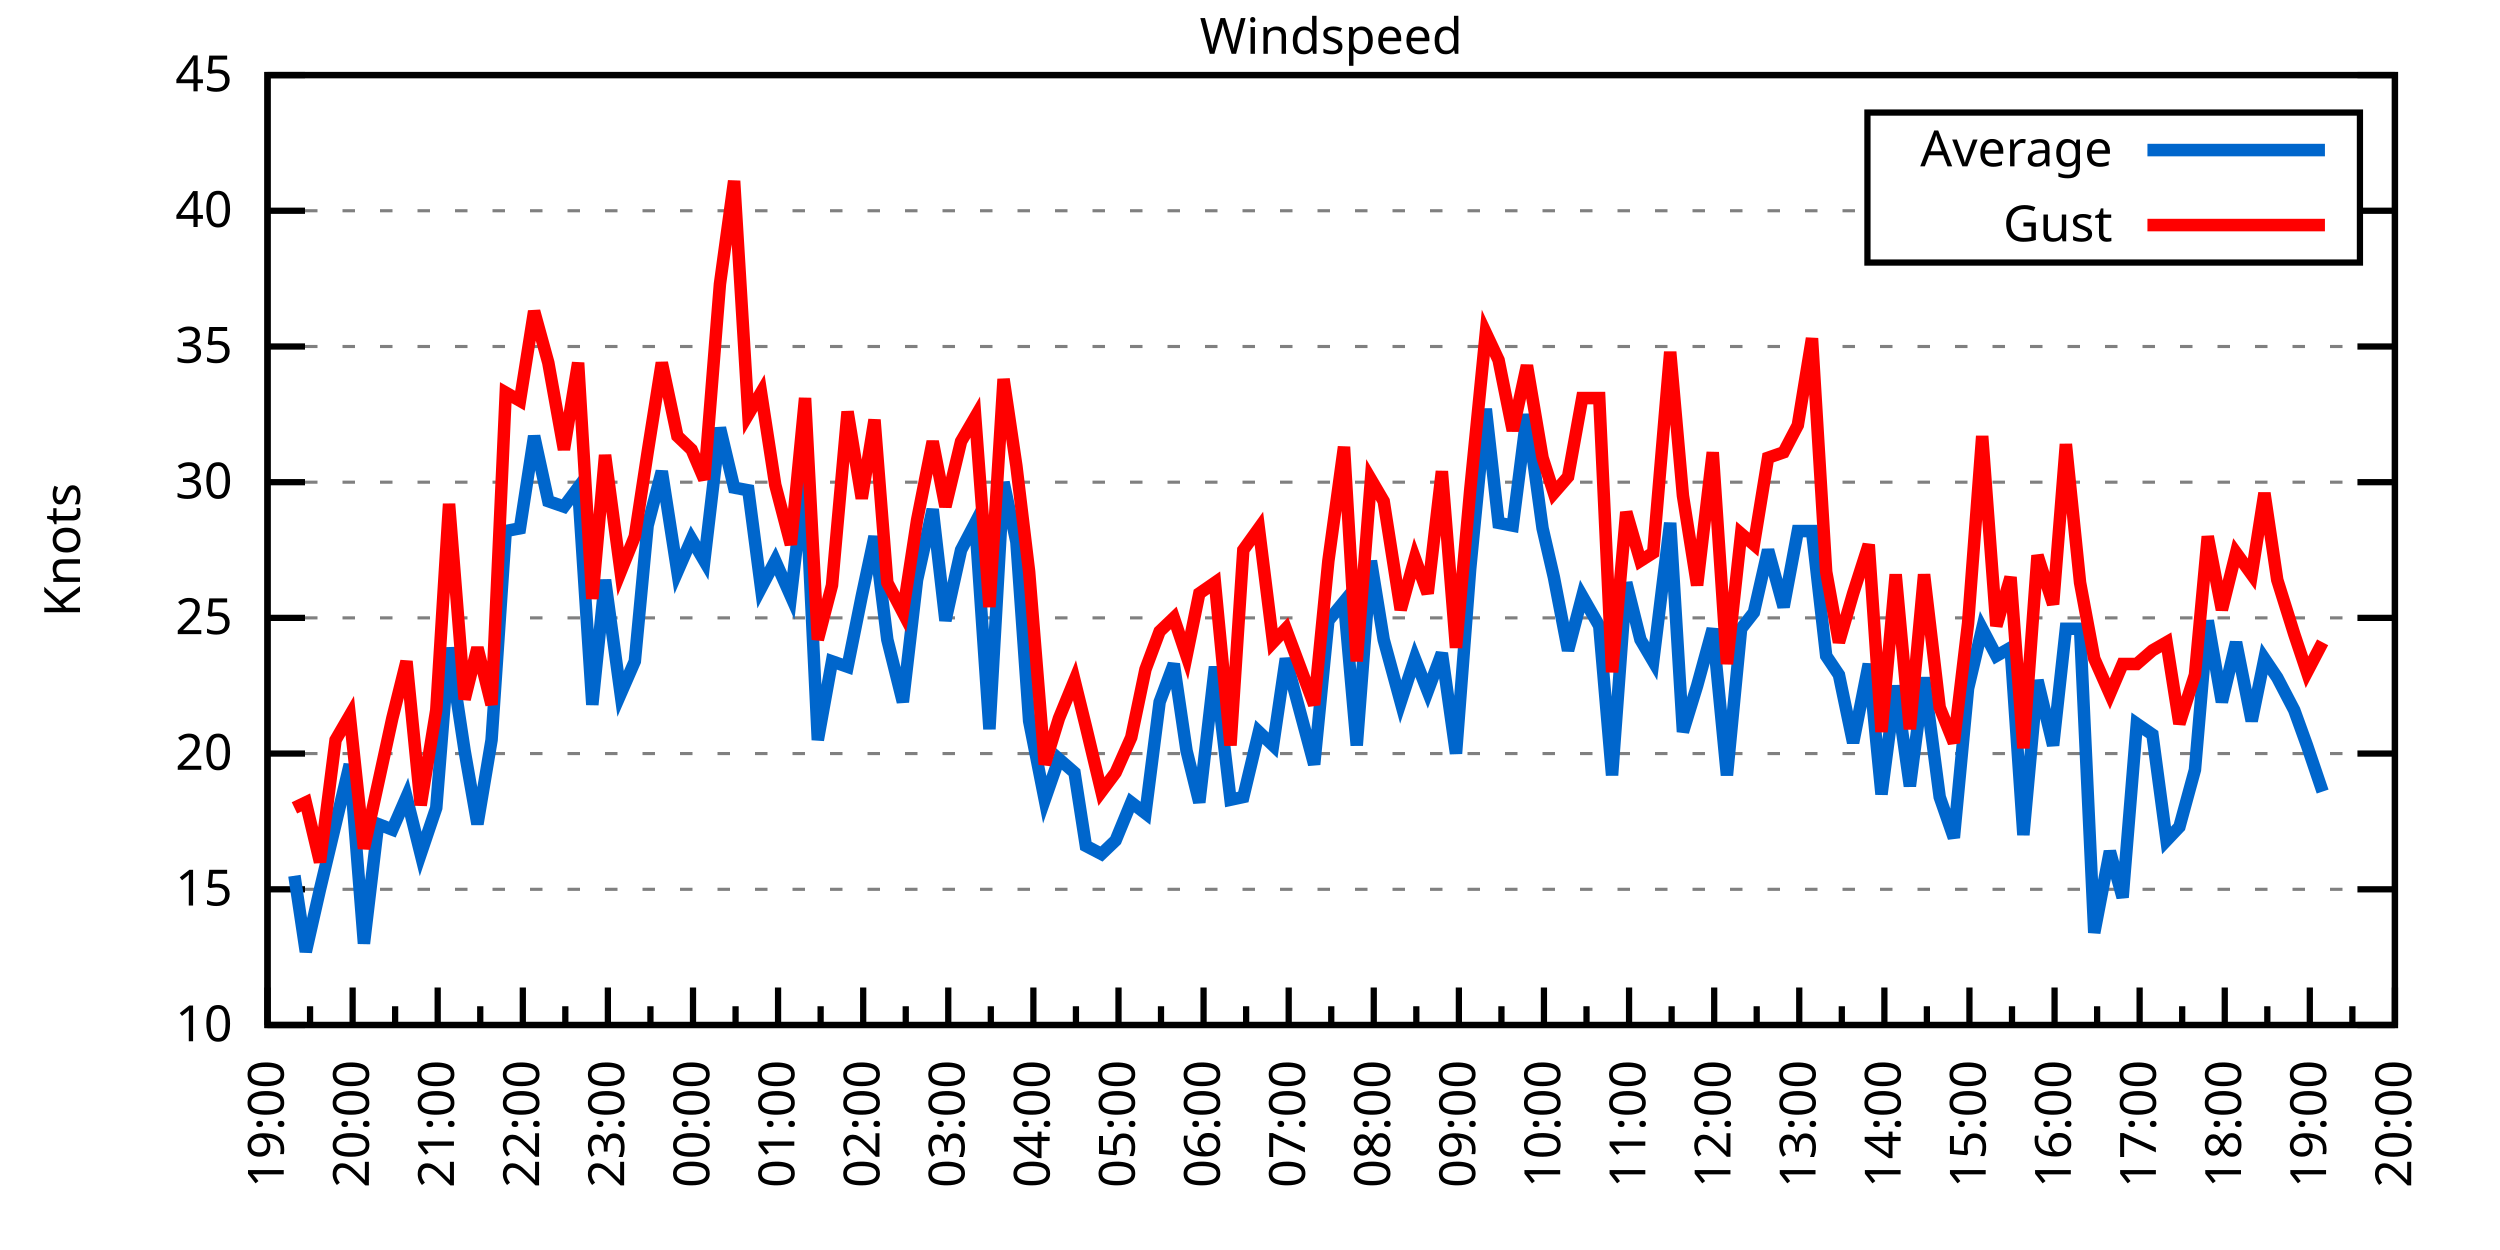
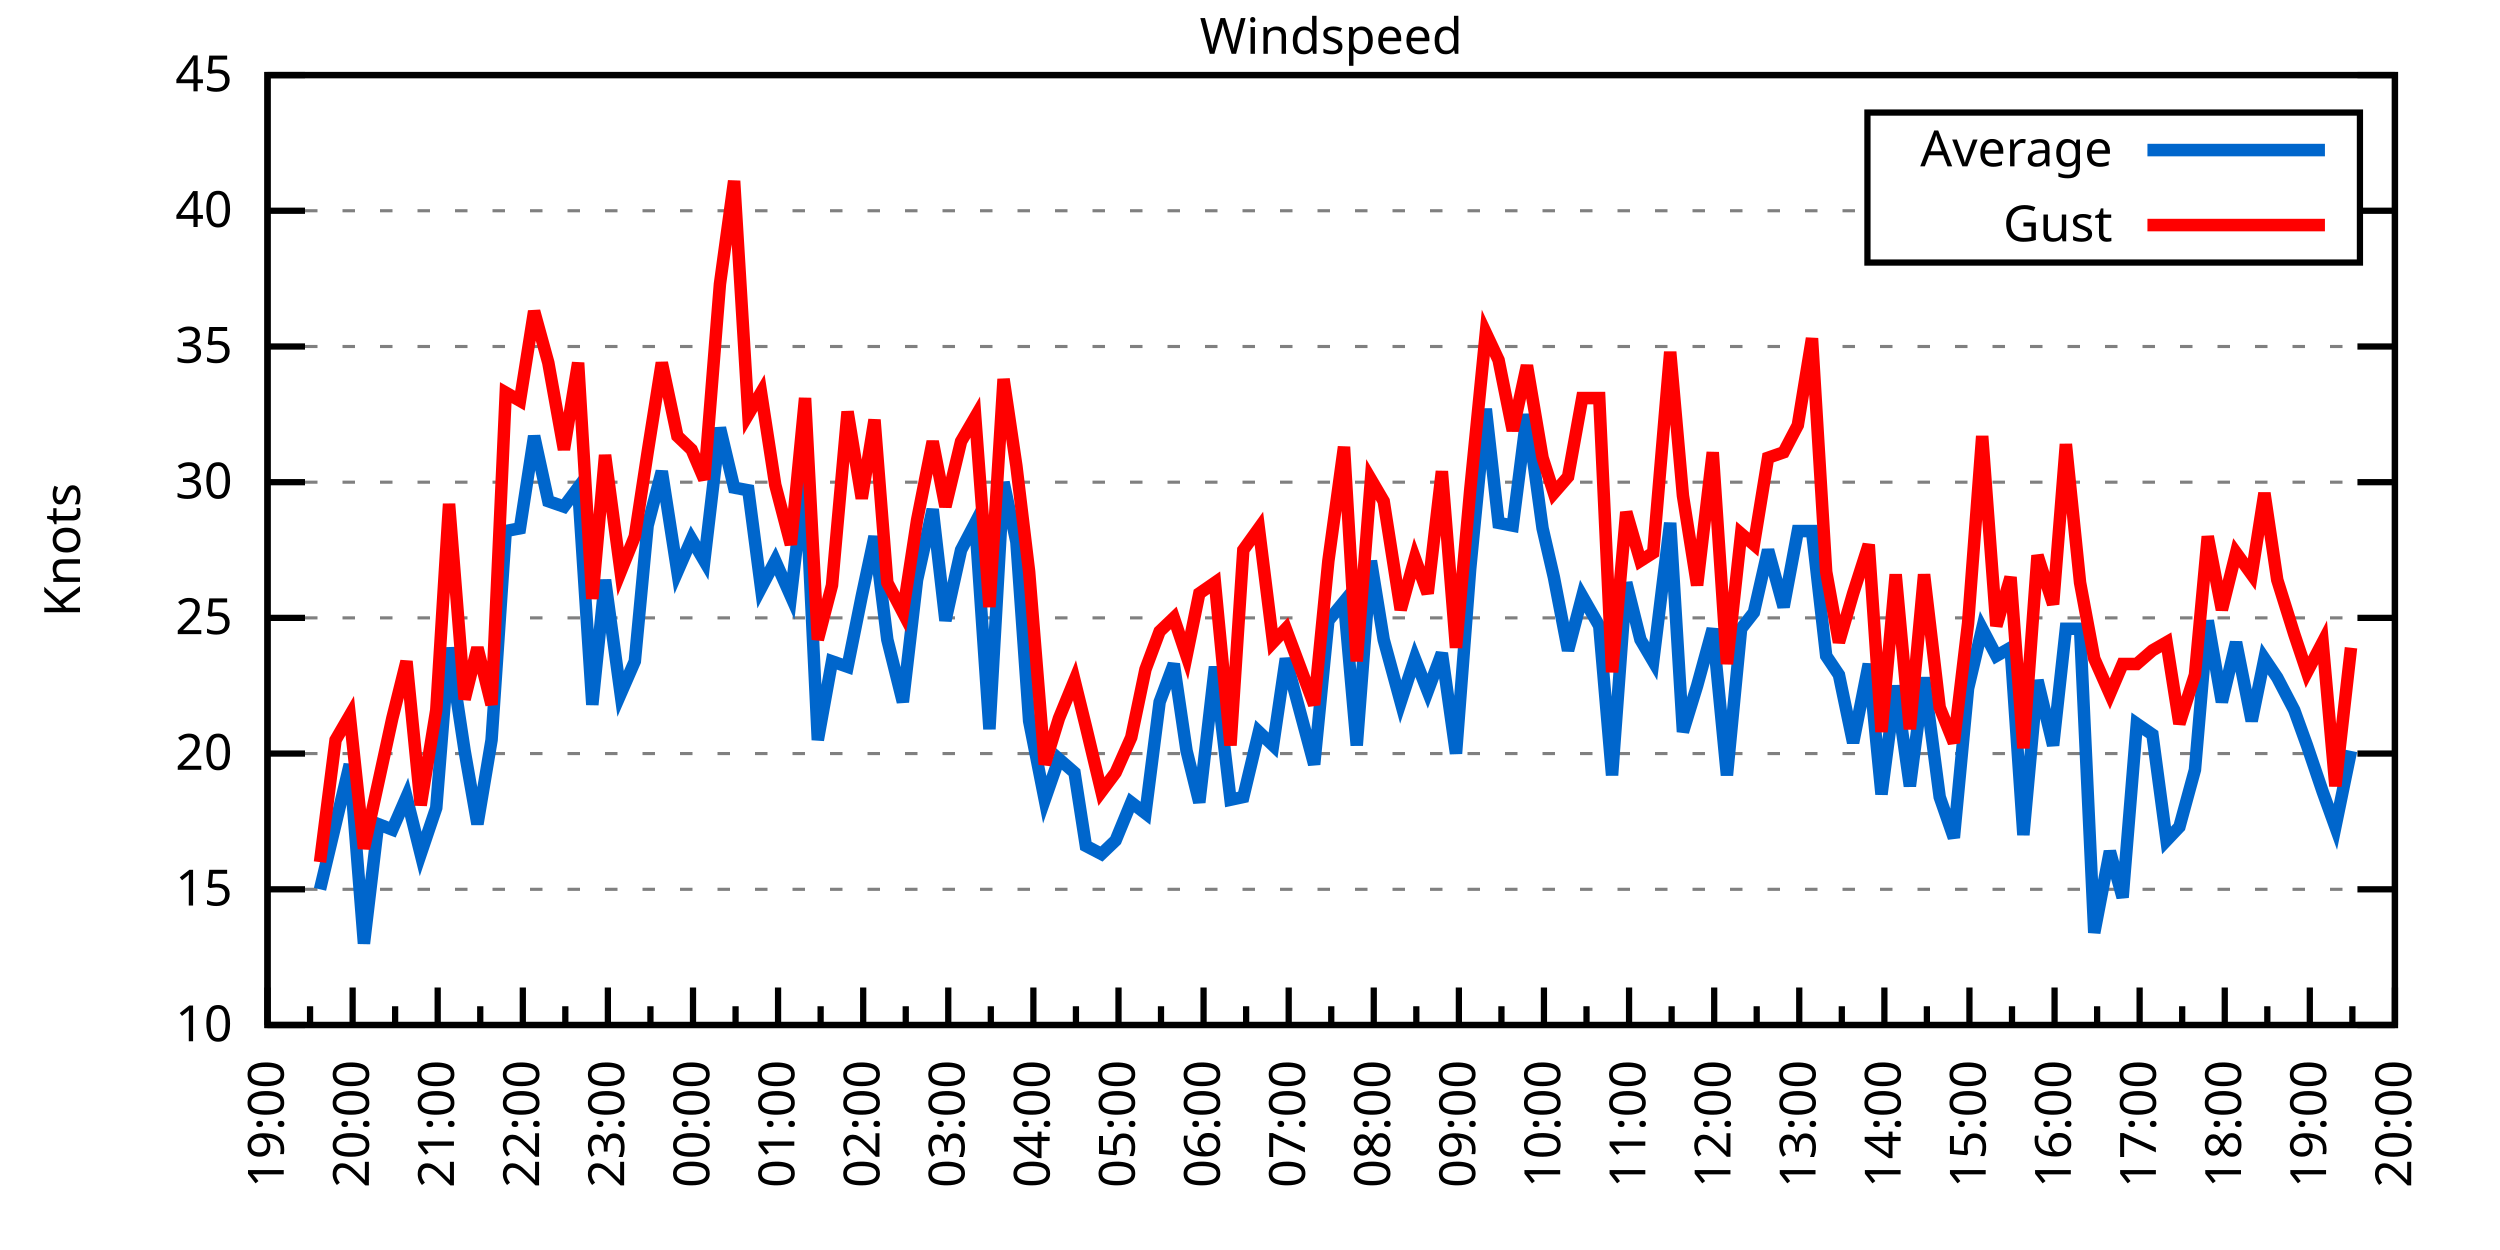
<svg xmlns="http://www.w3.org/2000/svg" xmlns:xlink="http://www.w3.org/1999/xlink" width="400" height="200" viewBox="0 0 400 200">
  <g id="gnuplot_canvas">
    <rect x="0" y="0" width="400" height="200" fill="none" />
    <defs>
      <circle id="gpDot" r="0.5" stroke-width="0.5" stroke="currentColor" />
      <path id="gpPt0" stroke-width="0.333" stroke="currentColor" d="M-1,0 h2 M0,-1 v2" />
      <path id="gpPt1" stroke-width="0.333" stroke="currentColor" d="M-1,-1 L1,1 M1,-1 L-1,1" />
      <path id="gpPt2" stroke-width="0.333" stroke="currentColor" d="M-1,0 L1,0 M0,-1 L0,1 M-1,-1 L1,1 M-1,1 L1,-1" />
      <rect id="gpPt3" stroke-width="0.333" stroke="currentColor" x="-1" y="-1" width="2" height="2" />
      <rect id="gpPt4" stroke-width="0.333" stroke="currentColor" fill="currentColor" x="-1" y="-1" width="2" height="2" />
      <circle id="gpPt5" stroke-width="0.333" stroke="currentColor" cx="0" cy="0" r="1" />
      <use xlink:href="#gpPt5" id="gpPt6" fill="currentColor" stroke="none" />
      <path id="gpPt7" stroke-width="0.333" stroke="currentColor" d="M0,-1.33 L-1.33,0.67 L1.33,0.67 z" />
      <use xlink:href="#gpPt7" id="gpPt8" fill="currentColor" stroke="none" />
      <use xlink:href="#gpPt7" id="gpPt9" stroke="currentColor" transform="rotate(180)" />
      <use xlink:href="#gpPt9" id="gpPt10" fill="currentColor" stroke="none" />
      <use xlink:href="#gpPt3" id="gpPt11" stroke="currentColor" transform="rotate(45)" />
      <use xlink:href="#gpPt11" id="gpPt12" fill="currentColor" stroke="none" />
      <path id="gpPt13" stroke-width="0.333" stroke="currentColor" d="M0,1.330 L1.265,0.411 L0.782,-1.067 L-0.782,-1.076 L-1.265,0.411 z" />
      <use xlink:href="#gpPt13" id="gpPt14" fill="currentColor" stroke="none" />
      <filter id="textbox" filterUnits="objectBoundingBox" x="0" y="0" height="1" width="1">
        <feFlood flood-color="white" flood-opacity="1" result="bgnd" />
        <feComposite in="SourceGraphic" in2="bgnd" operator="atop" />
      </filter>
      <filter id="greybox" filterUnits="objectBoundingBox" x="0" y="0" height="1" width="1">
        <feFlood flood-color="lightgrey" flood-opacity="1" result="grey" />
        <feComposite in="SourceGraphic" in2="grey" operator="atop" />
      </filter>
    </defs>
    <g fill="none" color="white" stroke="currentColor" stroke-width="1.00" stroke-linecap="butt" stroke-linejoin="miter">
</g>
    <g fill="none" color="black" stroke="currentColor" stroke-width="1.00" stroke-linecap="butt" stroke-linejoin="miter">
      <g stroke="none" shape-rendering="crispEdges">
        <polygon fill="rgb(255, 255, 255)" points="42.80,164.00 383.18,164.00 383.18,12.02 42.80,12.02 " />
      </g>
    </g>
    <g fill="none" color="black" stroke="currentColor" stroke-width="1.00" stroke-linecap="butt" stroke-linejoin="miter">
</g>
    <g fill="none" color="black" stroke="black" stroke-width="0.50" stroke-linecap="butt" stroke-linejoin="miter">
</g>
    <g fill="none" color="gray" stroke="currentColor" stroke-width="0.50" stroke-linecap="butt" stroke-linejoin="miter">
      <path stroke="gray" stroke-dasharray="2,4" class="gridline" d="M42.80,164.00 L383.19,164.00  " />
    </g>
    <g fill="none" color="gray" stroke="gray" stroke-width="1.00" stroke-linecap="butt" stroke-linejoin="miter">
</g>
    <g fill="none" color="black" stroke="currentColor" stroke-width="1.00" stroke-linecap="butt" stroke-linejoin="miter">
      <path stroke="black" d="M42.80,164.00 L48.80,164.00 M383.19,164.00 L377.19,164.00  " />
      <g transform="translate(37.20,166.60)" stroke="none" fill="black" font-family="Sans" font-size="8.00" text-anchor="end">
        <text>
          <tspan font-family="Sans"> 10</tspan>
        </text>
      </g>
    </g>
    <g fill="none" color="black" stroke="currentColor" stroke-width="1.00" stroke-linecap="butt" stroke-linejoin="miter">
</g>
    <g fill="none" color="black" stroke="black" stroke-width="0.50" stroke-linecap="butt" stroke-linejoin="miter">
</g>
    <g fill="none" color="gray" stroke="currentColor" stroke-width="0.50" stroke-linecap="butt" stroke-linejoin="miter">
      <path stroke="gray" stroke-dasharray="2,4" class="gridline" d="M42.80,142.29 L383.19,142.29  " />
    </g>
    <g fill="none" color="gray" stroke="gray" stroke-width="1.00" stroke-linecap="butt" stroke-linejoin="miter">
</g>
    <g fill="none" color="black" stroke="currentColor" stroke-width="1.00" stroke-linecap="butt" stroke-linejoin="miter">
      <path stroke="black" d="M42.80,142.29 L48.80,142.29 M383.19,142.29 L377.19,142.29  " />
      <g transform="translate(37.20,144.89)" stroke="none" fill="black" font-family="Sans" font-size="8.00" text-anchor="end">
        <text>
          <tspan font-family="Sans"> 15</tspan>
        </text>
      </g>
    </g>
    <g fill="none" color="black" stroke="currentColor" stroke-width="1.00" stroke-linecap="butt" stroke-linejoin="miter">
</g>
    <g fill="none" color="black" stroke="black" stroke-width="0.50" stroke-linecap="butt" stroke-linejoin="miter">
</g>
    <g fill="none" color="gray" stroke="currentColor" stroke-width="0.50" stroke-linecap="butt" stroke-linejoin="miter">
      <path stroke="gray" stroke-dasharray="2,4" class="gridline" d="M42.80,120.57 L383.19,120.57  " />
    </g>
    <g fill="none" color="gray" stroke="gray" stroke-width="1.00" stroke-linecap="butt" stroke-linejoin="miter">
</g>
    <g fill="none" color="black" stroke="currentColor" stroke-width="1.00" stroke-linecap="butt" stroke-linejoin="miter">
      <path stroke="black" d="M42.80,120.57 L48.80,120.57 M383.19,120.57 L377.19,120.57  " />
      <g transform="translate(37.20,123.17)" stroke="none" fill="black" font-family="Sans" font-size="8.00" text-anchor="end">
        <text>
          <tspan font-family="Sans"> 20</tspan>
        </text>
      </g>
    </g>
    <g fill="none" color="black" stroke="currentColor" stroke-width="1.00" stroke-linecap="butt" stroke-linejoin="miter">
</g>
    <g fill="none" color="black" stroke="black" stroke-width="0.50" stroke-linecap="butt" stroke-linejoin="miter">
</g>
    <g fill="none" color="gray" stroke="currentColor" stroke-width="0.50" stroke-linecap="butt" stroke-linejoin="miter">
      <path stroke="gray" stroke-dasharray="2,4" class="gridline" d="M42.80,98.86 L383.19,98.86  " />
    </g>
    <g fill="none" color="gray" stroke="gray" stroke-width="1.00" stroke-linecap="butt" stroke-linejoin="miter">
</g>
    <g fill="none" color="black" stroke="currentColor" stroke-width="1.00" stroke-linecap="butt" stroke-linejoin="miter">
      <path stroke="black" d="M42.80,98.86 L48.80,98.86 M383.19,98.86 L377.19,98.86  " />
      <g transform="translate(37.20,101.46)" stroke="none" fill="black" font-family="Sans" font-size="8.00" text-anchor="end">
        <text>
          <tspan font-family="Sans"> 25</tspan>
        </text>
      </g>
    </g>
    <g fill="none" color="black" stroke="currentColor" stroke-width="1.00" stroke-linecap="butt" stroke-linejoin="miter">
</g>
    <g fill="none" color="black" stroke="black" stroke-width="0.50" stroke-linecap="butt" stroke-linejoin="miter">
</g>
    <g fill="none" color="gray" stroke="currentColor" stroke-width="0.50" stroke-linecap="butt" stroke-linejoin="miter">
      <path stroke="gray" stroke-dasharray="2,4" class="gridline" d="M42.80,77.15 L383.19,77.15  " />
    </g>
    <g fill="none" color="gray" stroke="gray" stroke-width="1.00" stroke-linecap="butt" stroke-linejoin="miter">
</g>
    <g fill="none" color="black" stroke="currentColor" stroke-width="1.00" stroke-linecap="butt" stroke-linejoin="miter">
      <path stroke="black" d="M42.80,77.15 L48.80,77.15 M383.19,77.15 L377.19,77.15  " />
      <g transform="translate(37.20,79.75)" stroke="none" fill="black" font-family="Sans" font-size="8.00" text-anchor="end">
        <text>
          <tspan font-family="Sans"> 30</tspan>
        </text>
      </g>
    </g>
    <g fill="none" color="black" stroke="currentColor" stroke-width="1.00" stroke-linecap="butt" stroke-linejoin="miter">
</g>
    <g fill="none" color="black" stroke="black" stroke-width="0.50" stroke-linecap="butt" stroke-linejoin="miter">
</g>
    <g fill="none" color="gray" stroke="currentColor" stroke-width="0.50" stroke-linecap="butt" stroke-linejoin="miter">
      <path stroke="gray" stroke-dasharray="2,4" class="gridline" d="M42.80,55.44 L383.19,55.44  " />
    </g>
    <g fill="none" color="gray" stroke="gray" stroke-width="1.00" stroke-linecap="butt" stroke-linejoin="miter">
</g>
    <g fill="none" color="black" stroke="currentColor" stroke-width="1.00" stroke-linecap="butt" stroke-linejoin="miter">
      <path stroke="black" d="M42.80,55.44 L48.80,55.44 M383.19,55.44 L377.19,55.44  " />
      <g transform="translate(37.20,58.04)" stroke="none" fill="black" font-family="Sans" font-size="8.00" text-anchor="end">
        <text>
          <tspan font-family="Sans"> 35</tspan>
        </text>
      </g>
    </g>
    <g fill="none" color="black" stroke="currentColor" stroke-width="1.00" stroke-linecap="butt" stroke-linejoin="miter">
</g>
    <g fill="none" color="black" stroke="black" stroke-width="0.50" stroke-linecap="butt" stroke-linejoin="miter">
</g>
    <g fill="none" color="gray" stroke="currentColor" stroke-width="0.50" stroke-linecap="butt" stroke-linejoin="miter">
      <path stroke="gray" stroke-dasharray="2,4" class="gridline" d="M42.80,33.72 L298.79,33.72 M377.59,33.72 L383.19,33.72  " />
    </g>
    <g fill="none" color="gray" stroke="gray" stroke-width="1.00" stroke-linecap="butt" stroke-linejoin="miter">
</g>
    <g fill="none" color="black" stroke="currentColor" stroke-width="1.00" stroke-linecap="butt" stroke-linejoin="miter">
      <path stroke="black" d="M42.80,33.72 L48.80,33.72 M383.19,33.72 L377.19,33.72  " />
      <g transform="translate(37.20,36.32)" stroke="none" fill="black" font-family="Sans" font-size="8.00" text-anchor="end">
        <text>
          <tspan font-family="Sans"> 40</tspan>
        </text>
      </g>
    </g>
    <g fill="none" color="black" stroke="currentColor" stroke-width="1.00" stroke-linecap="butt" stroke-linejoin="miter">
</g>
    <g fill="none" color="black" stroke="black" stroke-width="0.50" stroke-linecap="butt" stroke-linejoin="miter">
</g>
    <g fill="none" color="gray" stroke="currentColor" stroke-width="0.50" stroke-linecap="butt" stroke-linejoin="miter">
      <path stroke="gray" stroke-dasharray="2,4" class="gridline" d="M42.80,12.01 L383.19,12.01  " />
    </g>
    <g fill="none" color="gray" stroke="gray" stroke-width="1.00" stroke-linecap="butt" stroke-linejoin="miter">
</g>
    <g fill="none" color="black" stroke="currentColor" stroke-width="1.00" stroke-linecap="butt" stroke-linejoin="miter">
      <path stroke="black" d="M42.80,12.01 L48.80,12.01 M383.19,12.01 L377.19,12.01  " />
      <g transform="translate(37.20,14.61)" stroke="none" fill="black" font-family="Sans" font-size="8.00" text-anchor="end">
        <text>
          <tspan font-family="Sans"> 45</tspan>
        </text>
      </g>
    </g>
    <g fill="none" color="black" stroke="currentColor" stroke-width="1.00" stroke-linecap="butt" stroke-linejoin="miter">
      <path stroke="black" d="M42.80,164.00 L42.80,158.00  " />
      <g transform="translate(45.40,169.60) rotate(270)" stroke="none" fill="black" font-family="Sans" font-size="8.00" text-anchor="end">
        <text>
          <tspan font-family="Sans">19:00</tspan>
        </text>
      </g>
    </g>
    <g fill="none" color="black" stroke="currentColor" stroke-width="1.00" stroke-linecap="butt" stroke-linejoin="miter">
      <path stroke="black" d="M49.61,164.00 L49.61,161.00 M56.42,164.00 L56.42,158.00  " />
      <g transform="translate(59.02,169.60) rotate(270)" stroke="none" fill="black" font-family="Sans" font-size="8.00" text-anchor="end">
        <text>
          <tspan font-family="Sans">20:00</tspan>
        </text>
      </g>
    </g>
    <g fill="none" color="black" stroke="currentColor" stroke-width="1.00" stroke-linecap="butt" stroke-linejoin="miter">
      <path stroke="black" d="M63.22,164.00 L63.22,161.00 M70.03,164.00 L70.03,158.00  " />
      <g transform="translate(72.63,169.60) rotate(270)" stroke="none" fill="black" font-family="Sans" font-size="8.00" text-anchor="end">
        <text>
          <tspan font-family="Sans">21:00</tspan>
        </text>
      </g>
    </g>
    <g fill="none" color="black" stroke="currentColor" stroke-width="1.00" stroke-linecap="butt" stroke-linejoin="miter">
      <path stroke="black" d="M76.84,164.00 L76.84,161.00 M83.65,164.00 L83.65,158.00  " />
      <g transform="translate(86.25,169.60) rotate(270)" stroke="none" fill="black" font-family="Sans" font-size="8.00" text-anchor="end">
        <text>
          <tspan font-family="Sans">22:00</tspan>
        </text>
      </g>
    </g>
    <g fill="none" color="black" stroke="currentColor" stroke-width="1.00" stroke-linecap="butt" stroke-linejoin="miter">
      <path stroke="black" d="M90.45,164.00 L90.45,161.00 M97.26,164.00 L97.26,158.00  " />
      <g transform="translate(99.86,169.60) rotate(270)" stroke="none" fill="black" font-family="Sans" font-size="8.00" text-anchor="end">
        <text>
          <tspan font-family="Sans">23:00</tspan>
        </text>
      </g>
    </g>
    <g fill="none" color="black" stroke="currentColor" stroke-width="1.00" stroke-linecap="butt" stroke-linejoin="miter">
      <path stroke="black" d="M104.07,164.00 L104.07,161.00 M110.88,164.00 L110.88,158.00  " />
      <g transform="translate(113.48,169.60) rotate(270)" stroke="none" fill="black" font-family="Sans" font-size="8.00" text-anchor="end">
        <text>
          <tspan font-family="Sans">00:00</tspan>
        </text>
      </g>
    </g>
    <g fill="none" color="black" stroke="currentColor" stroke-width="1.00" stroke-linecap="butt" stroke-linejoin="miter">
      <path stroke="black" d="M117.69,164.00 L117.69,161.00 M124.49,164.00 L124.49,158.00  " />
      <g transform="translate(127.09,169.60) rotate(270)" stroke="none" fill="black" font-family="Sans" font-size="8.00" text-anchor="end">
        <text>
          <tspan font-family="Sans">01:00</tspan>
        </text>
      </g>
    </g>
    <g fill="none" color="black" stroke="currentColor" stroke-width="1.00" stroke-linecap="butt" stroke-linejoin="miter">
      <path stroke="black" d="M131.30,164.00 L131.30,161.00 M138.11,164.00 L138.11,158.00  " />
      <g transform="translate(140.71,169.60) rotate(270)" stroke="none" fill="black" font-family="Sans" font-size="8.00" text-anchor="end">
        <text>
          <tspan font-family="Sans">02:00</tspan>
        </text>
      </g>
    </g>
    <g fill="none" color="black" stroke="currentColor" stroke-width="1.00" stroke-linecap="butt" stroke-linejoin="miter">
      <path stroke="black" d="M144.92,164.00 L144.92,161.00 M151.72,164.00 L151.72,158.00  " />
      <g transform="translate(154.32,169.60) rotate(270)" stroke="none" fill="black" font-family="Sans" font-size="8.00" text-anchor="end">
        <text>
          <tspan font-family="Sans">03:00</tspan>
        </text>
      </g>
    </g>
    <g fill="none" color="black" stroke="currentColor" stroke-width="1.00" stroke-linecap="butt" stroke-linejoin="miter">
      <path stroke="black" d="M158.53,164.00 L158.53,161.00 M165.34,164.00 L165.34,158.00  " />
      <g transform="translate(167.94,169.60) rotate(270)" stroke="none" fill="black" font-family="Sans" font-size="8.00" text-anchor="end">
        <text>
          <tspan font-family="Sans">04:00</tspan>
        </text>
      </g>
    </g>
    <g fill="none" color="black" stroke="currentColor" stroke-width="1.00" stroke-linecap="butt" stroke-linejoin="miter">
      <path stroke="black" d="M172.15,164.00 L172.15,161.00 M178.96,164.00 L178.96,158.00  " />
      <g transform="translate(181.56,169.60) rotate(270)" stroke="none" fill="black" font-family="Sans" font-size="8.00" text-anchor="end">
        <text>
          <tspan font-family="Sans">05:00</tspan>
        </text>
      </g>
    </g>
    <g fill="none" color="black" stroke="currentColor" stroke-width="1.00" stroke-linecap="butt" stroke-linejoin="miter">
      <path stroke="black" d="M185.76,164.00 L185.76,161.00 M192.57,164.00 L192.57,158.00  " />
      <g transform="translate(195.17,169.60) rotate(270)" stroke="none" fill="black" font-family="Sans" font-size="8.00" text-anchor="end">
        <text>
          <tspan font-family="Sans">06:00</tspan>
        </text>
      </g>
    </g>
    <g fill="none" color="black" stroke="currentColor" stroke-width="1.00" stroke-linecap="butt" stroke-linejoin="miter">
      <path stroke="black" d="M199.38,164.00 L199.38,161.00 M206.19,164.00 L206.19,158.00  " />
      <g transform="translate(208.79,169.60) rotate(270)" stroke="none" fill="black" font-family="Sans" font-size="8.00" text-anchor="end">
        <text>
          <tspan font-family="Sans">07:00</tspan>
        </text>
      </g>
    </g>
    <g fill="none" color="black" stroke="currentColor" stroke-width="1.00" stroke-linecap="butt" stroke-linejoin="miter">
      <path stroke="black" d="M213.00,164.00 L213.00,161.00 M219.80,164.00 L219.80,158.00  " />
      <g transform="translate(222.40,169.60) rotate(270)" stroke="none" fill="black" font-family="Sans" font-size="8.00" text-anchor="end">
        <text>
          <tspan font-family="Sans">08:00</tspan>
        </text>
      </g>
    </g>
    <g fill="none" color="black" stroke="currentColor" stroke-width="1.00" stroke-linecap="butt" stroke-linejoin="miter">
      <path stroke="black" d="M226.61,164.00 L226.61,161.00 M233.42,164.00 L233.42,158.00  " />
      <g transform="translate(236.02,169.60) rotate(270)" stroke="none" fill="black" font-family="Sans" font-size="8.00" text-anchor="end">
        <text>
          <tspan font-family="Sans">09:00</tspan>
        </text>
      </g>
    </g>
    <g fill="none" color="black" stroke="currentColor" stroke-width="1.00" stroke-linecap="butt" stroke-linejoin="miter">
      <path stroke="black" d="M240.23,164.00 L240.23,161.00 M247.03,164.00 L247.03,158.00  " />
      <g transform="translate(249.63,169.60) rotate(270)" stroke="none" fill="black" font-family="Sans" font-size="8.00" text-anchor="end">
        <text>
          <tspan font-family="Sans">10:00</tspan>
        </text>
      </g>
    </g>
    <g fill="none" color="black" stroke="currentColor" stroke-width="1.00" stroke-linecap="butt" stroke-linejoin="miter">
      <path stroke="black" d="M253.84,164.00 L253.84,161.00 M260.65,164.00 L260.65,158.00  " />
      <g transform="translate(263.25,169.60) rotate(270)" stroke="none" fill="black" font-family="Sans" font-size="8.00" text-anchor="end">
        <text>
          <tspan font-family="Sans">11:00</tspan>
        </text>
      </g>
    </g>
    <g fill="none" color="black" stroke="currentColor" stroke-width="1.00" stroke-linecap="butt" stroke-linejoin="miter">
      <path stroke="black" d="M267.46,164.00 L267.46,161.00 M274.27,164.00 L274.27,158.00  " />
      <g transform="translate(276.87,169.60) rotate(270)" stroke="none" fill="black" font-family="Sans" font-size="8.00" text-anchor="end">
        <text>
          <tspan font-family="Sans">12:00</tspan>
        </text>
      </g>
    </g>
    <g fill="none" color="black" stroke="currentColor" stroke-width="1.00" stroke-linecap="butt" stroke-linejoin="miter">
      <path stroke="black" d="M281.07,164.00 L281.07,161.00 M287.88,164.00 L287.88,158.00  " />
      <g transform="translate(290.48,169.60) rotate(270)" stroke="none" fill="black" font-family="Sans" font-size="8.00" text-anchor="end">
        <text>
          <tspan font-family="Sans">13:00</tspan>
        </text>
      </g>
    </g>
    <g fill="none" color="black" stroke="currentColor" stroke-width="1.00" stroke-linecap="butt" stroke-linejoin="miter">
      <path stroke="black" d="M294.69,164.00 L294.69,161.00 M301.50,164.00 L301.50,158.00  " />
      <g transform="translate(304.10,169.60) rotate(270)" stroke="none" fill="black" font-family="Sans" font-size="8.00" text-anchor="end">
        <text>
          <tspan font-family="Sans">14:00</tspan>
        </text>
      </g>
    </g>
    <g fill="none" color="black" stroke="currentColor" stroke-width="1.00" stroke-linecap="butt" stroke-linejoin="miter">
      <path stroke="black" d="M308.30,164.00 L308.30,161.00 M315.11,164.00 L315.11,158.00  " />
      <g transform="translate(317.71,169.60) rotate(270)" stroke="none" fill="black" font-family="Sans" font-size="8.00" text-anchor="end">
        <text>
          <tspan font-family="Sans">15:00</tspan>
        </text>
      </g>
    </g>
    <g fill="none" color="black" stroke="currentColor" stroke-width="1.00" stroke-linecap="butt" stroke-linejoin="miter">
      <path stroke="black" d="M321.92,164.00 L321.92,161.00 M328.73,164.00 L328.73,158.00  " />
      <g transform="translate(331.33,169.60) rotate(270)" stroke="none" fill="black" font-family="Sans" font-size="8.00" text-anchor="end">
        <text>
          <tspan font-family="Sans">16:00</tspan>
        </text>
      </g>
    </g>
    <g fill="none" color="black" stroke="currentColor" stroke-width="1.00" stroke-linecap="butt" stroke-linejoin="miter">
      <path stroke="black" d="M335.54,164.00 L335.54,161.00 M342.34,164.00 L342.34,158.00  " />
      <g transform="translate(344.94,169.60) rotate(270)" stroke="none" fill="black" font-family="Sans" font-size="8.00" text-anchor="end">
        <text>
          <tspan font-family="Sans">17:00</tspan>
        </text>
      </g>
    </g>
    <g fill="none" color="black" stroke="currentColor" stroke-width="1.00" stroke-linecap="butt" stroke-linejoin="miter">
      <path stroke="black" d="M349.15,164.00 L349.15,161.00 M355.96,164.00 L355.96,158.00  " />
      <g transform="translate(358.56,169.60) rotate(270)" stroke="none" fill="black" font-family="Sans" font-size="8.00" text-anchor="end">
        <text>
          <tspan font-family="Sans">18:00</tspan>
        </text>
      </g>
    </g>
    <g fill="none" color="black" stroke="currentColor" stroke-width="1.00" stroke-linecap="butt" stroke-linejoin="miter">
      <path stroke="black" d="M362.77,164.00 L362.77,161.00 M369.57,164.00 L369.57,158.00  " />
      <g transform="translate(372.17,169.60) rotate(270)" stroke="none" fill="black" font-family="Sans" font-size="8.00" text-anchor="end">
        <text>
          <tspan font-family="Sans">19:00</tspan>
        </text>
      </g>
    </g>
    <g fill="none" color="black" stroke="currentColor" stroke-width="1.00" stroke-linecap="butt" stroke-linejoin="miter">
      <path stroke="black" d="M376.38,164.00 L376.38,161.00 M383.19,164.00 L383.19,158.00  " />
      <g transform="translate(385.79,169.60) rotate(270)" stroke="none" fill="black" font-family="Sans" font-size="8.00" text-anchor="end">
        <text>
          <tspan font-family="Sans">20:00</tspan>
        </text>
      </g>
    </g>
    <g fill="none" color="black" stroke="currentColor" stroke-width="1.00" stroke-linecap="butt" stroke-linejoin="miter">
</g>
    <g fill="none" color="black" stroke="currentColor" stroke-width="1.00" stroke-linecap="butt" stroke-linejoin="miter">
      <path stroke="black" d="M42.80,12.01 L42.80,164.00 L383.19,164.00 L383.19,12.01 L42.80,12.01 Z  " />
    </g>
    <g fill="none" color="black" stroke="currentColor" stroke-width="1.00" stroke-linecap="butt" stroke-linejoin="miter">
      <g transform="translate(12.80,88.01) rotate(270)" stroke="none" fill="black" font-family="Sans" font-size="8.00" text-anchor="middle">
        <text>
          <tspan font-family="Sans">Knots</tspan>
        </text>
      </g>
    </g>
    <g fill="none" color="black" stroke="currentColor" stroke-width="1.00" stroke-linecap="butt" stroke-linejoin="miter">
</g>
    <g fill="none" color="black" stroke="currentColor" stroke-width="1.00" stroke-linecap="butt" stroke-linejoin="miter">
      <path stroke="black" d="M298.79,42.01 L298.79,18.01 L377.59,18.01 L377.59,42.01 L298.79,42.01 Z  " />
    </g>
    <g id="Windspeed_plot_1">
      <g fill="none" color="white" stroke="black" stroke-width="2.00" stroke-linecap="butt" stroke-linejoin="miter">
</g>
      <g fill="none" color="black" stroke="currentColor" stroke-width="2.00" stroke-linecap="butt" stroke-linejoin="miter">
        <g transform="translate(337.99,26.61)" stroke="none" fill="black" font-family="Sans" font-size="8.00" text-anchor="end">
          <text>
            <tspan font-family="Sans">Average</tspan>
          </text>
        </g>
      </g>
      <g fill="none" color="black" stroke="currentColor" stroke-width="2.00" stroke-linecap="butt" stroke-linejoin="miter">
-         <path stroke="rgb(  0, 102, 204)" d="M343.59,24.01 L371.99,24.01 M47.11,140.12 L48.93,152.28 L51.20,142.29 L53.69,131.86 L55.96,122.31 L58.23,150.97   L60.50,131.86 L62.77,132.73 L65.04,127.52 L67.31,136.64 L69.80,129.26 L71.85,103.64 L74.34,120.14 L76.39,131.86   L78.65,118.40 L80.92,84.97 L83.19,84.53 L85.46,69.77 L87.73,80.19 L90.23,81.06 L92.50,78.02 L94.77,112.76   L96.81,92.78 L99.30,111.02 L101.57,105.81 L103.62,84.10 L105.89,75.41 L108.38,91.48 L110.65,86.27 L112.69,89.74   L115.19,68.46 L117.46,78.02 L119.73,78.45 L121.77,94.08 L124.04,89.74 L126.54,95.39 L128.81,75.85 L130.85,118.40   L133.12,105.81 L135.61,106.68 L137.88,95.39 L139.92,85.83 L141.97,102.34 L144.46,112.32 L146.73,92.78 L149.23,81.49   L151.27,99.30 L153.77,88.00 L156.04,83.66 L158.31,116.67 L160.57,77.15 L162.62,86.70 L164.66,115.36 L167.16,127.96   L169.43,121.44 L171.92,123.61 L173.74,135.34 L176.23,136.64 L178.50,134.47 L181.00,128.39 L183.27,130.13 L185.54,112.32   L187.81,106.24 L189.85,120.14 L191.89,128.39 L194.39,106.68 L196.88,127.96 L198.93,127.52 L201.42,117.10 L203.69,119.27   L205.73,105.38 L210.27,122.31 L212.54,99.30 L215.04,96.26 L217.08,119.27 L219.35,89.74 L221.39,102.34 L224.11,112.32   L226.38,105.38 L228.43,110.59 L230.70,104.51 L232.96,120.57 L235.23,91.04 L237.73,65.42 L239.77,83.66 L242.04,84.10   L244.31,66.29 L246.81,84.53 L248.62,92.35 L250.89,104.07 L253.16,95.39 L255.88,100.16 L257.93,124.05 L260.20,93.22   L262.47,102.34 L264.51,105.81 L267.23,83.66 L269.27,117.10 L271.54,109.72 L274.04,100.60 L276.31,124.05 L278.58,100.60   L280.62,97.99 L282.89,88.00 L285.38,97.12 L287.65,84.97 L289.92,84.97 L292.19,104.94 L294.23,107.98 L296.50,118.84   L299.00,106.24 L301.04,127.09 L303.31,109.72 L305.58,125.79 L307.85,108.42 L310.35,127.52 L312.62,134.04 L314.89,110.15   L317.15,100.60 L319.42,104.94 L321.69,103.64 L323.74,133.60 L326.00,108.85 L328.50,119.27 L330.54,100.60 L332.81,100.60   L335.08,149.24 L337.58,136.21 L339.62,143.59 L341.89,115.80 L344.39,117.53 L346.65,134.47 L348.70,132.30 L351.19,123.18   L353.24,99.30 L355.50,112.32 L357.77,102.77 L360.27,115.36 L362.31,105.38 L364.36,108.42 L367.08,113.63 L369.12,119.27   L371.62,126.65  " />
+         <path stroke="rgb(  0, 102, 204)" d="M343.59,24.01 L371.99,24.01 M51.20,142.29 L53.69,131.86 L55.96,122.31 L58.23,150.97 L60.50,131.86 L62.77,132.73   L65.04,127.52 L67.31,136.64 L69.80,129.26 L71.85,103.64 L74.34,120.14 L76.39,131.86 L78.65,118.40 L80.92,84.97   L83.19,84.53 L85.46,69.77 L87.73,80.19 L90.23,81.06 L92.50,78.02 L94.77,112.76 L96.81,92.78 L99.30,111.02   L101.57,105.81 L103.62,84.10 L105.89,75.41 L108.38,91.48 L110.65,86.27 L112.69,89.74 L115.19,68.46 L117.46,78.02   L119.73,78.45 L121.77,94.08 L124.04,89.74 L126.54,95.39 L128.81,75.85 L130.85,118.40 L133.12,105.81 L135.61,106.68   L137.88,95.39 L139.92,85.83 L141.97,102.34 L144.46,112.32 L146.73,92.78 L149.23,81.49 L151.27,99.30 L153.77,88.00   L156.04,83.66 L158.31,116.67 L160.57,77.15 L162.62,86.70 L164.66,115.36 L167.16,127.96 L169.43,121.44 L171.92,123.61   L173.74,135.34 L176.23,136.64 L178.50,134.47 L181.00,128.39 L183.27,130.13 L185.54,112.32 L187.81,106.24 L189.85,120.14   L191.89,128.39 L194.39,106.68 L196.88,127.96 L198.93,127.52 L201.42,117.10 L203.69,119.27 L205.73,105.38 L210.27,122.31   L212.54,99.30 L215.04,96.26 L217.08,119.27 L219.35,89.74 L221.39,102.34 L224.11,112.32 L226.38,105.38 L228.43,110.59   L230.70,104.51 L232.96,120.57 L235.23,91.04 L237.73,65.42 L239.77,83.66 L242.04,84.10 L244.31,66.29 L246.81,84.53   L248.62,92.35 L250.89,104.07 L253.16,95.39 L255.88,100.16 L257.93,124.05 L260.20,93.22 L262.47,102.34 L264.51,105.81   L267.23,83.66 L269.27,117.10 L271.54,109.72 L274.04,100.60 L276.31,124.05 L278.58,100.60 L280.62,97.99 L282.89,88.00   L285.38,97.12 L287.65,84.97 L289.92,84.97 L292.19,104.94 L294.23,107.98 L296.50,118.84 L299.00,106.24 L301.04,127.09   L303.31,109.72 L305.58,125.79 L307.85,108.42 L310.35,127.52 L312.62,134.04 L314.89,110.15 L317.15,100.60 L319.42,104.94   L321.69,103.64 L323.74,133.60 L326.00,108.85 L328.50,119.27 L330.54,100.60 L332.81,100.60 L335.08,149.24 L337.58,136.21   L339.62,143.59 L341.89,115.80 L344.39,117.53 L346.65,134.47 L348.70,132.30 L351.19,123.18 L353.24,99.30 L355.50,112.32   L357.77,102.77 L360.27,115.36 L362.31,105.38 L364.36,108.42 L367.08,113.63 L369.12,119.27 L371.62,126.65 L373.66,132.30   L376.16,120.14  " />
      </g>
    </g>
    <g id="Windspeed_plot_2">
      <g fill="none" color="black" stroke="currentColor" stroke-width="2.00" stroke-linecap="butt" stroke-linejoin="miter">
        <g transform="translate(337.99,38.61)" stroke="none" fill="black" font-family="Sans" font-size="8.00" text-anchor="end">
          <text>
            <tspan font-family="Sans">Gust</tspan>
          </text>
        </g>
      </g>
      <g fill="none" color="black" stroke="currentColor" stroke-width="2.00" stroke-linecap="butt" stroke-linejoin="miter">
-         <path stroke="rgb(255,   0,   0)" d="M343.59,36.01 L371.99,36.01 M47.11,129.26 L48.93,128.39 L51.20,137.94 L53.69,118.40 L55.96,114.49 L58.23,135.77   L60.50,125.35 L62.77,114.93 L65.04,105.81 L67.31,128.83 L69.80,113.63 L71.85,80.62 L74.34,111.89 L76.39,103.64   L78.65,112.76 L80.92,62.82 L83.19,64.12 L85.46,49.79 L87.73,58.04 L90.23,71.94 L92.50,58.04 L94.77,95.82   L96.81,72.81 L99.30,91.48 L101.57,85.83 L103.62,72.37 L105.89,58.04 L108.38,69.77 L110.65,71.94 L112.69,76.71   L115.19,45.45 L117.46,28.95 L119.73,66.29 L121.77,62.82 L124.04,77.58 L126.54,87.14 L128.81,63.69 L130.85,102.34   L133.12,93.65 L135.61,65.86 L137.88,79.75 L139.92,67.16 L141.97,93.22 L144.46,97.99 L146.73,83.23 L149.23,70.63   L151.27,81.06 L153.77,70.63 L156.04,66.73 L158.31,97.12 L160.57,60.65 L162.62,74.54 L164.66,91.48 L167.16,122.31   L169.43,114.93 L171.92,108.85 L173.74,116.23 L176.23,126.65 L178.50,123.61 L181.00,117.97 L183.27,107.11 L185.54,101.03   L187.81,98.86 L189.85,104.94 L191.89,94.95 L194.39,93.22 L196.88,119.27 L198.93,88.00 L201.42,84.53 L203.69,102.77   L205.73,100.60 L210.27,112.76 L212.54,89.74 L215.04,71.50 L217.08,105.81 L219.35,76.71 L221.39,80.19 L224.11,97.56   L226.38,89.31 L228.43,94.95 L230.70,75.41 L232.96,103.64 L235.23,78.45 L237.73,53.26 L239.77,57.61 L242.04,68.90   L244.31,58.48 L246.81,73.24 L248.62,78.89 L250.89,76.28 L253.16,63.69 L255.88,63.69 L257.93,107.55 L260.20,81.93   L262.47,89.74 L264.51,88.44 L267.23,56.30 L269.27,79.32 L271.54,93.65 L274.04,72.37 L276.31,106.24 L278.58,85.40   L280.62,87.14 L282.89,73.24 L285.38,72.37 L287.65,68.03 L289.92,54.13 L292.19,91.48 L294.23,102.77 L296.50,94.95   L299.00,87.14 L301.04,117.10 L303.31,91.91 L305.58,116.67 L307.85,91.91 L310.35,113.19 L312.62,118.84 L314.89,99.73   L317.15,69.77 L319.42,100.16 L321.69,92.35 L323.74,119.71 L326.00,88.87 L328.50,96.69 L330.54,71.07 L332.81,93.22   L335.08,105.38 L337.58,111.02 L339.62,106.24 L341.89,106.24 L344.39,104.07 L346.65,102.77 L348.70,115.80 L351.19,107.98   L353.24,85.83 L355.50,97.56 L357.77,88.44 L360.27,91.91 L362.31,78.89 L364.36,92.78 L367.08,101.47 L369.12,107.55   L371.62,102.77  " />
+         <path stroke="rgb(255,   0,   0)" d="M343.59,36.01 L371.99,36.01 M51.20,137.94 L53.69,118.40 L55.96,114.49 L58.23,135.77 L60.50,125.35 L62.77,114.93   L65.04,105.81 L67.31,128.83 L69.80,113.63 L71.85,80.62 L74.34,111.89 L76.39,103.64 L78.65,112.76 L80.92,62.82   L83.19,64.12 L85.46,49.79 L87.73,58.04 L90.23,71.94 L92.50,58.04 L94.77,95.82 L96.81,72.81 L99.30,91.48   L101.57,85.83 L103.62,72.37 L105.89,58.04 L108.38,69.77 L110.65,71.94 L112.69,76.71 L115.19,45.45 L117.46,28.95   L119.73,66.29 L121.77,62.82 L124.04,77.58 L126.54,87.14 L128.81,63.69 L130.85,102.34 L133.12,93.65 L135.61,65.86   L137.88,79.75 L139.92,67.16 L141.97,93.22 L144.46,97.99 L146.73,83.23 L149.23,70.63 L151.27,81.06 L153.77,70.63   L156.04,66.73 L158.31,97.12 L160.57,60.65 L162.62,74.54 L164.66,91.48 L167.16,122.31 L169.43,114.93 L171.92,108.85   L173.74,116.23 L176.23,126.65 L178.50,123.61 L181.00,117.97 L183.27,107.11 L185.54,101.03 L187.81,98.86 L189.85,104.94   L191.89,94.95 L194.39,93.22 L196.88,119.27 L198.93,88.00 L201.42,84.53 L203.69,102.77 L205.73,100.60 L210.27,112.76   L212.54,89.74 L215.04,71.50 L217.08,105.81 L219.35,76.71 L221.39,80.19 L224.11,97.56 L226.38,89.31 L228.43,94.95   L230.70,75.41 L232.96,103.64 L235.23,78.45 L237.73,53.26 L239.77,57.61 L242.04,68.90 L244.31,58.48 L246.81,73.24   L248.62,78.89 L250.89,76.28 L253.16,63.69 L255.88,63.69 L257.93,107.55 L260.20,81.93 L262.47,89.74 L264.51,88.44   L267.23,56.30 L269.27,79.32 L271.54,93.65 L274.04,72.37 L276.31,106.24 L278.58,85.40 L280.62,87.14 L282.89,73.24   L285.38,72.37 L287.65,68.03 L289.92,54.13 L292.19,91.48 L294.23,102.77 L296.50,94.95 L299.00,87.14 L301.04,117.10   L303.31,91.91 L305.58,116.67 L307.85,91.91 L310.35,113.19 L312.62,118.84 L314.89,99.73 L317.15,69.77 L319.42,100.16   L321.69,92.35 L323.74,119.71 L326.00,88.87 L328.50,96.69 L330.54,71.07 L332.81,93.22 L335.08,105.38 L337.58,111.02   L339.62,106.24 L341.89,106.24 L344.39,104.07 L346.65,102.77 L348.70,115.80 L351.19,107.98 L353.24,85.83 L355.50,97.56   L357.77,88.44 L360.27,91.91 L362.31,78.89 L364.36,92.78 L367.08,101.47 L369.12,107.55 L371.62,102.77 L373.66,125.79   L376.16,103.64  " />
      </g>
    </g>
    <g fill="none" color="black" stroke="currentColor" stroke-width="2.00" stroke-linecap="butt" stroke-linejoin="miter">
</g>
    <g fill="none" color="black" stroke="black" stroke-width="1.00" stroke-linecap="butt" stroke-linejoin="miter">
</g>
    <g fill="none" color="black" stroke="currentColor" stroke-width="1.00" stroke-linecap="butt" stroke-linejoin="miter">
      <path stroke="black" d="M42.80,12.01 L42.80,164.00 L383.19,164.00 L383.19,12.01 L42.80,12.01 Z  " />
    </g>
    <g fill="none" color="black" stroke="currentColor" stroke-width="1.00" stroke-linecap="butt" stroke-linejoin="miter">
      <g transform="translate(212.99,8.61)" stroke="none" fill="black" font-family="Sans" font-size="8.00" text-anchor="middle">
        <text>
          <tspan font-family="Sans">Windspeed</tspan>
        </text>
      </g>
    </g>
    <g fill="none" color="black" stroke="currentColor" stroke-width="1.00" stroke-linecap="butt" stroke-linejoin="miter">
</g>
  </g>
</svg>
